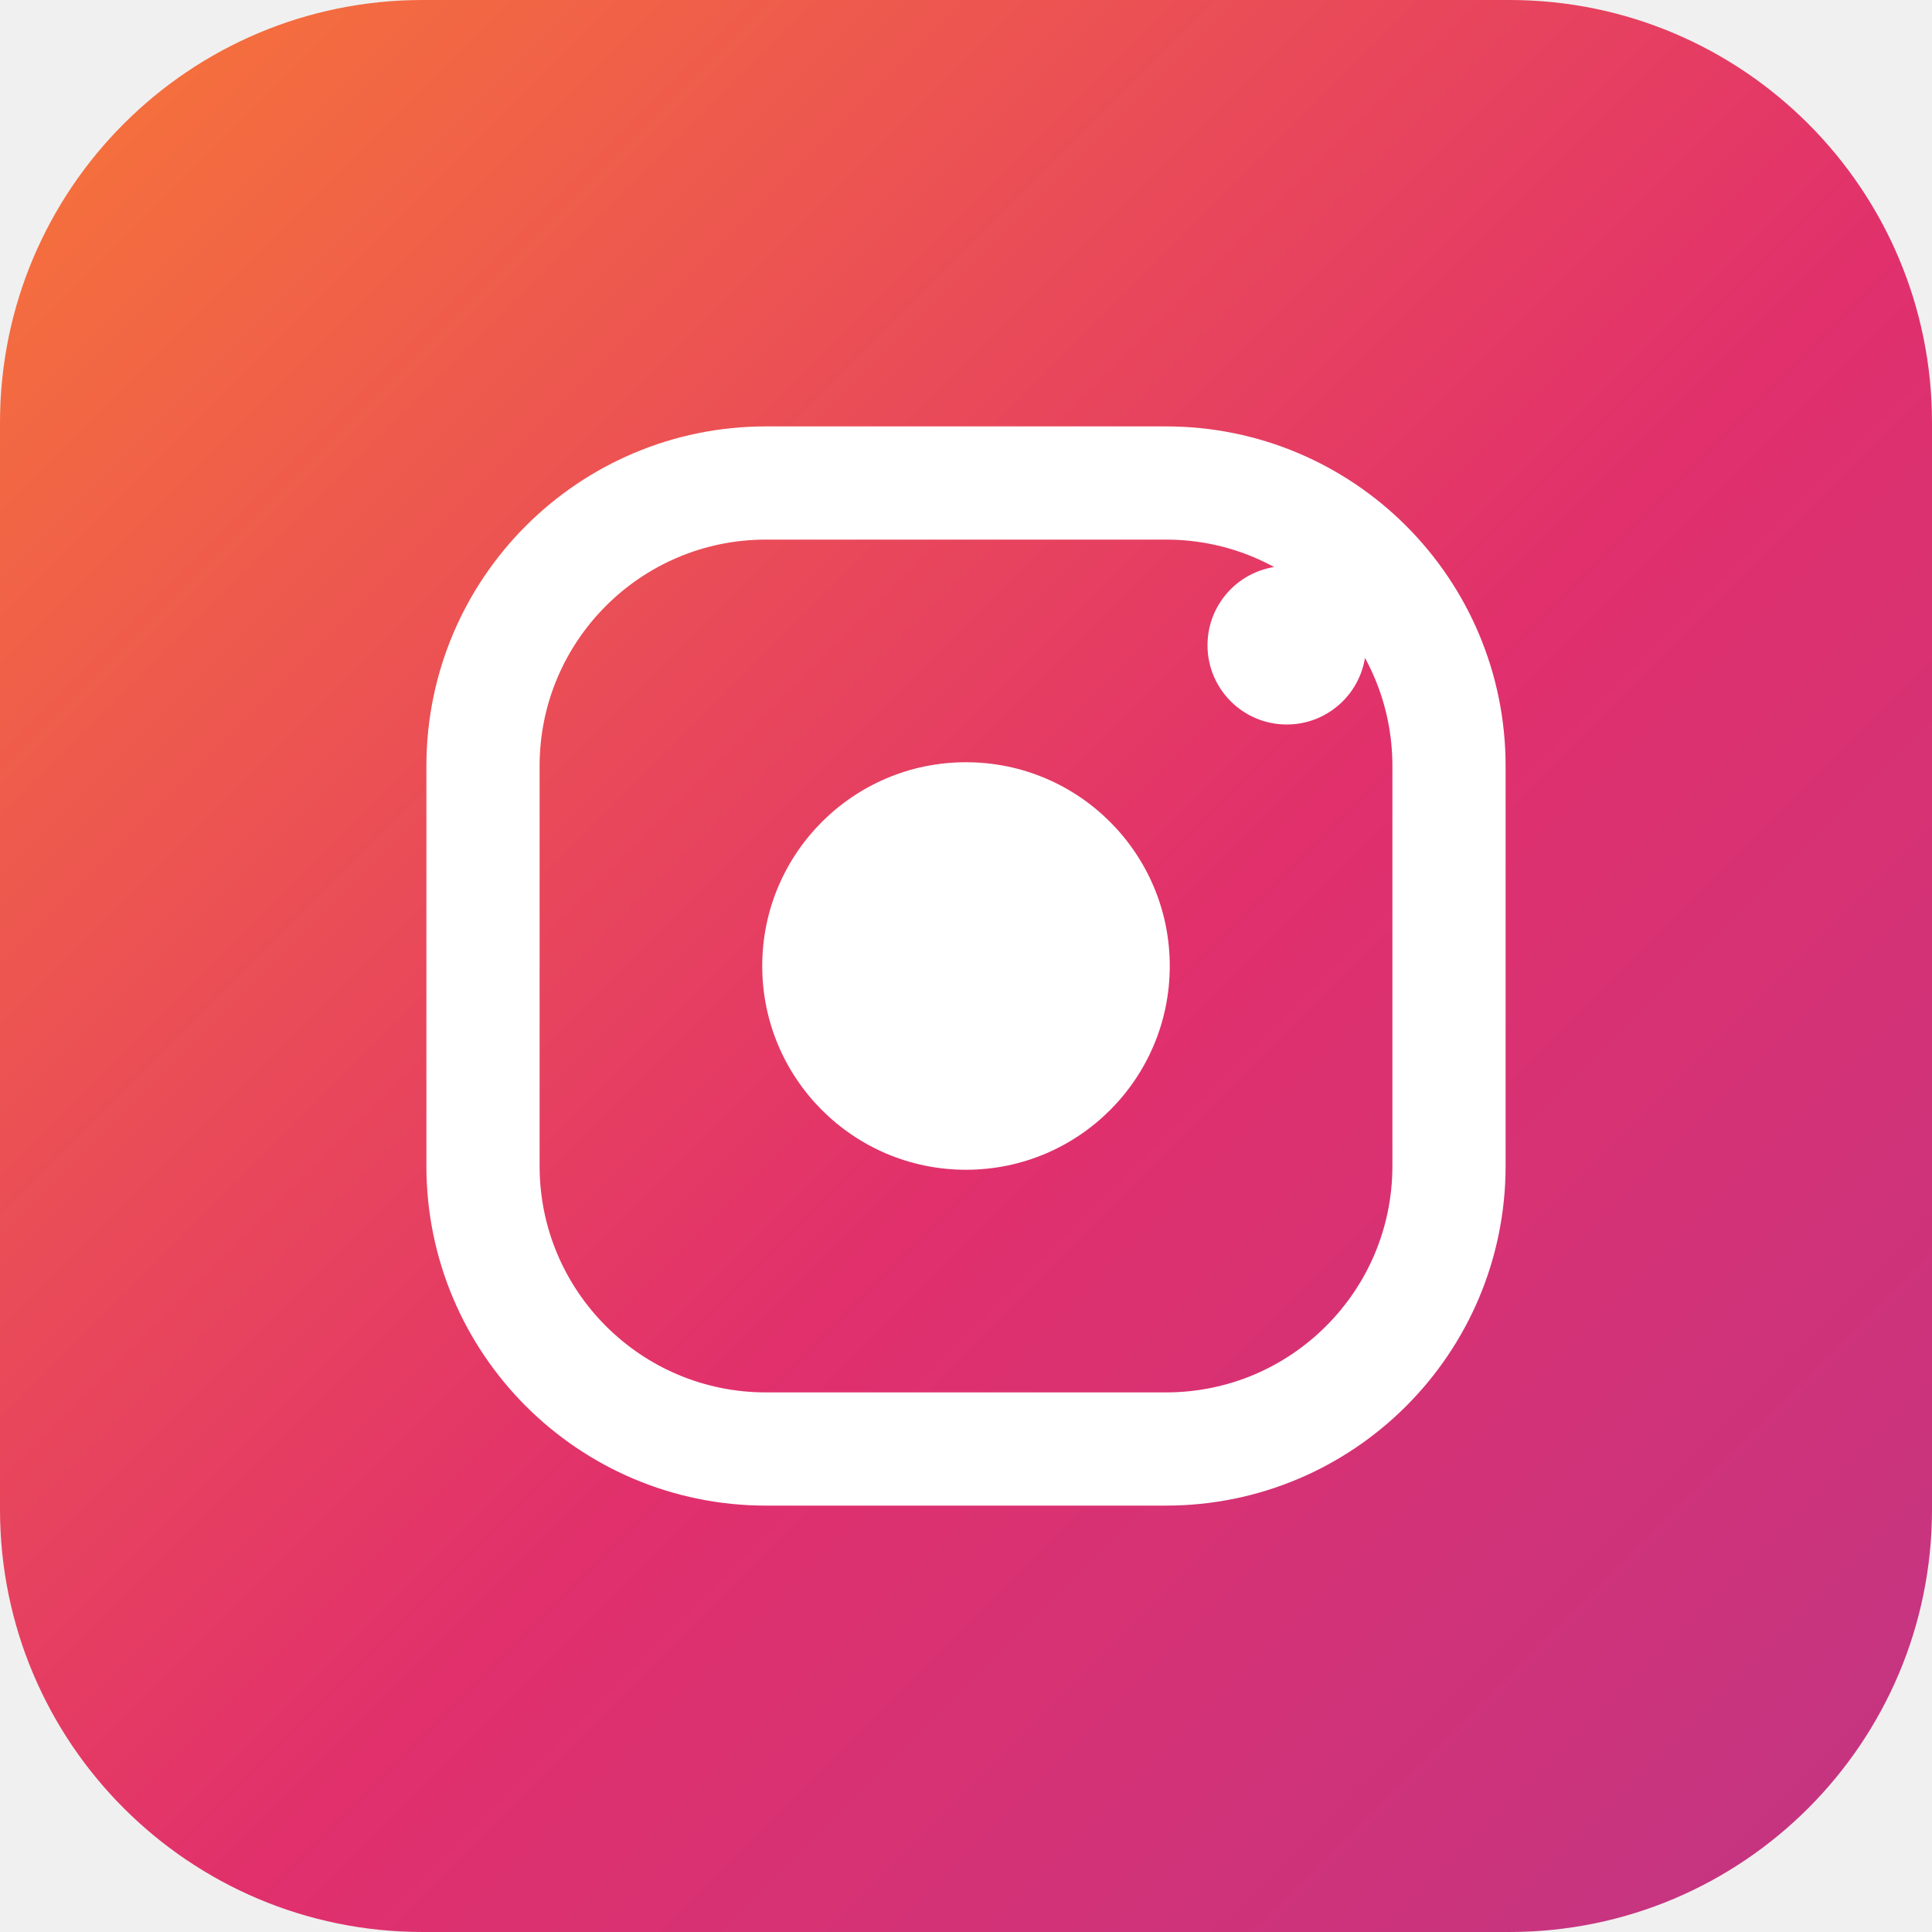
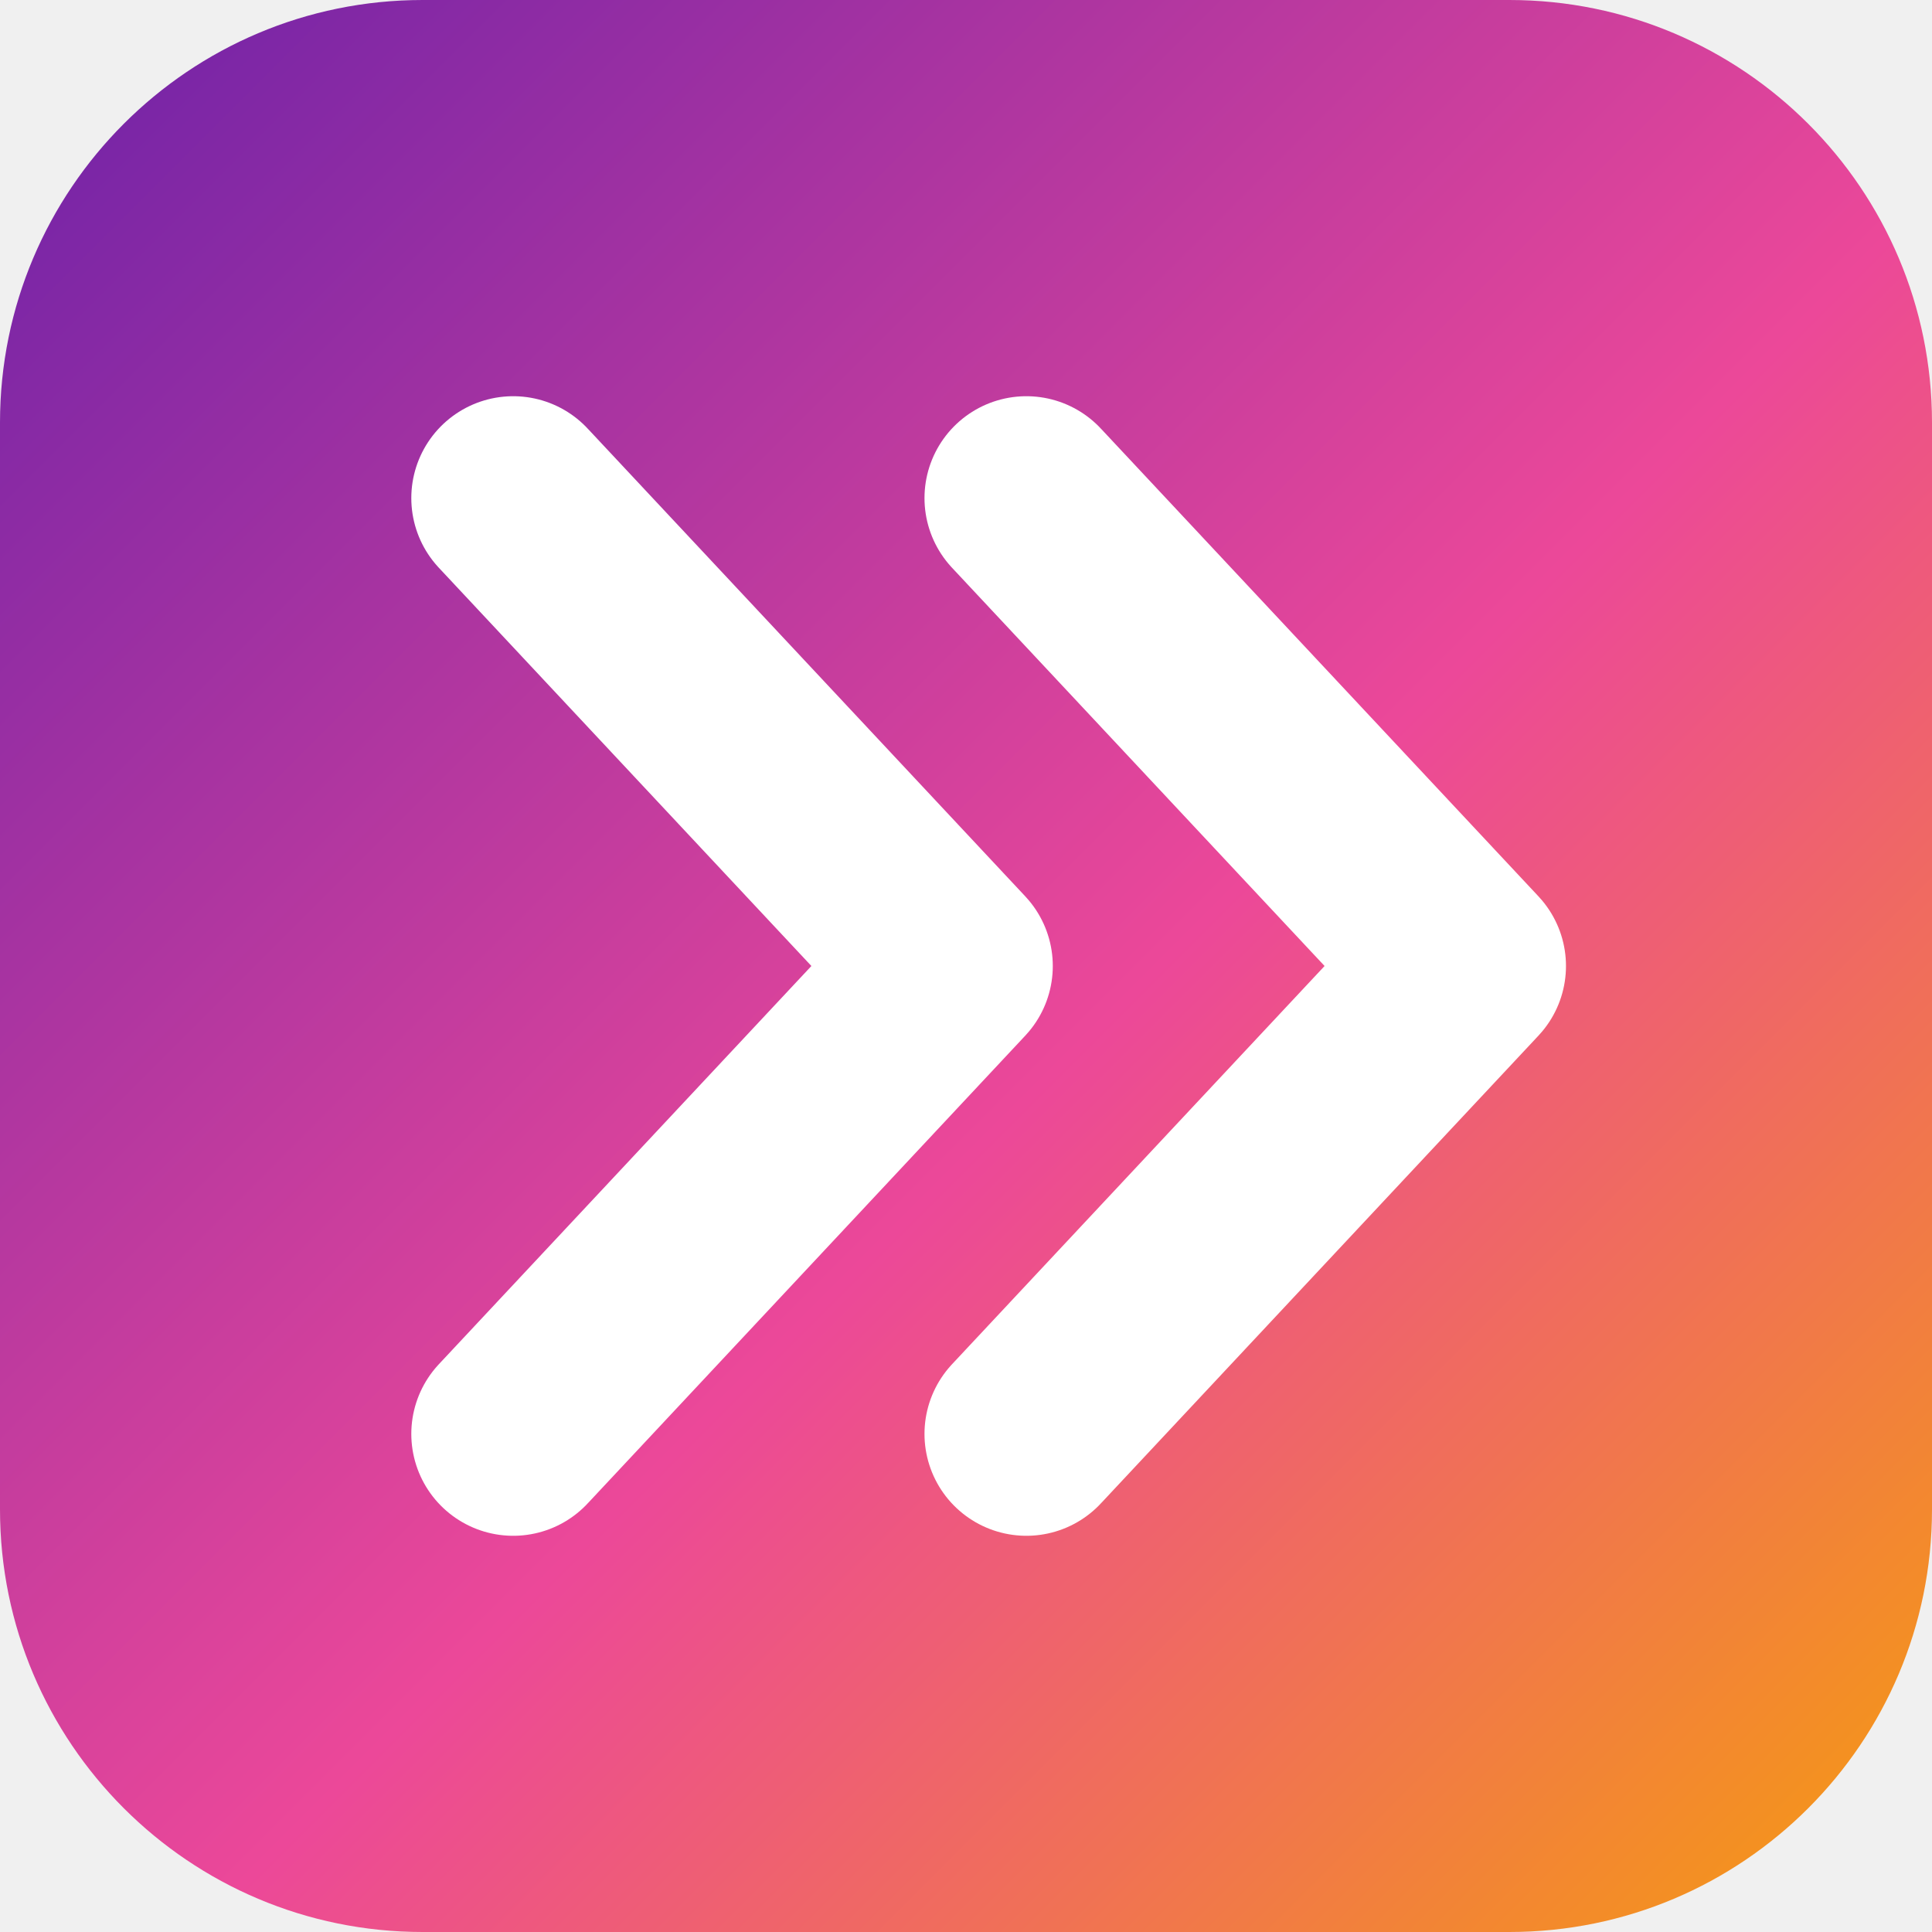
<svg xmlns="http://www.w3.org/2000/svg" viewBox="0 0 512 512">
  <defs>
    <linearGradient id="g" x1="0" y1="0" x2="1" y2="1">
-       <stop offset="0" stop-color="#F77737" />
-       <stop offset=".55" stop-color="#E1306C" />
-       <stop offset="1" stop-color="#C13584" />
+       <stop offset="0" stop-color="#6B21A8" />
+       <stop offset=".55" stop-color="#EC4899" />
+       <stop offset="1" stop-color="#F59E0B" />
    </linearGradient>
  </defs>
  <rect width="512" height="512" rx="112" fill="url(#g)" />
-   <rect x="128" y="128" width="256" height="256" rx="75" fill="none" stroke="#fff" stroke-width="30" />
-   <circle cx="256" cy="256" r="54" fill="#fff" />
-   <circle cx="341" cy="171" r="21" fill="#fff" />
+   <path d="M136 132 L252 256 L136 380" fill="none" stroke="#fff" stroke-width="54" stroke-linecap="round" stroke-linejoin="round" />
+   <path d="M272 132 L388 256 L272 380" fill="none" stroke="#fff" stroke-width="54" stroke-linecap="round" stroke-linejoin="round" />
</svg>
